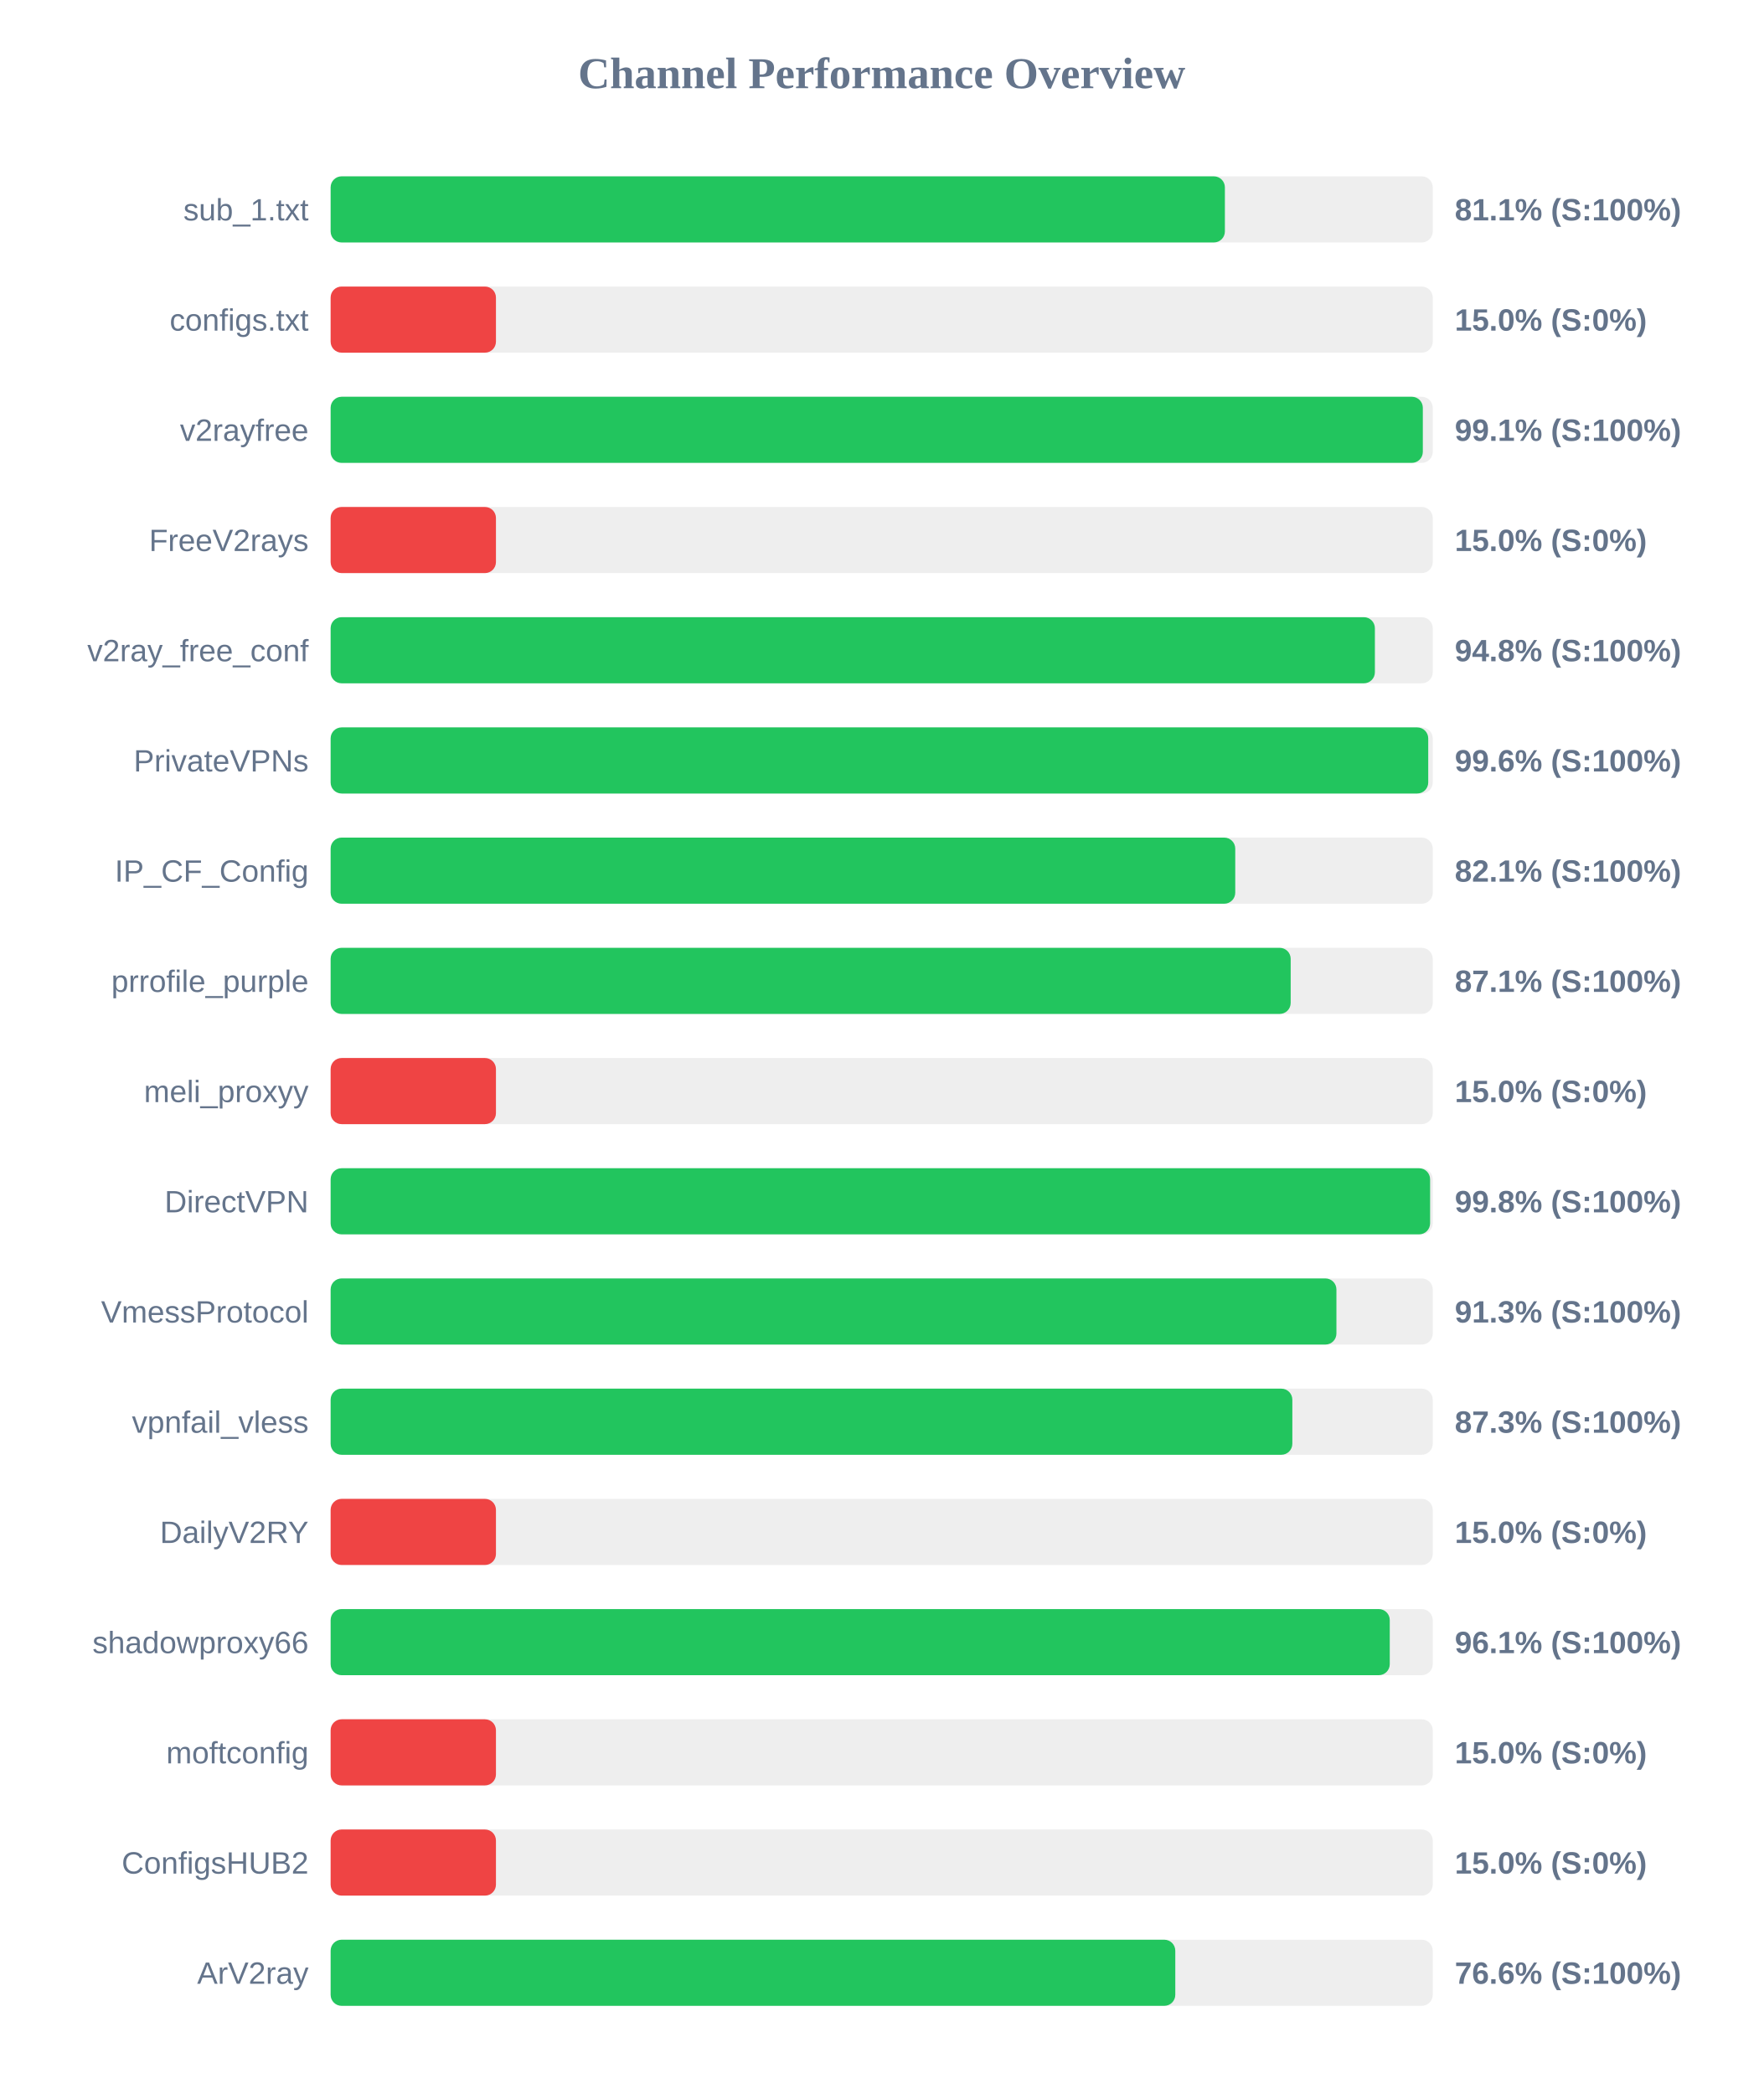
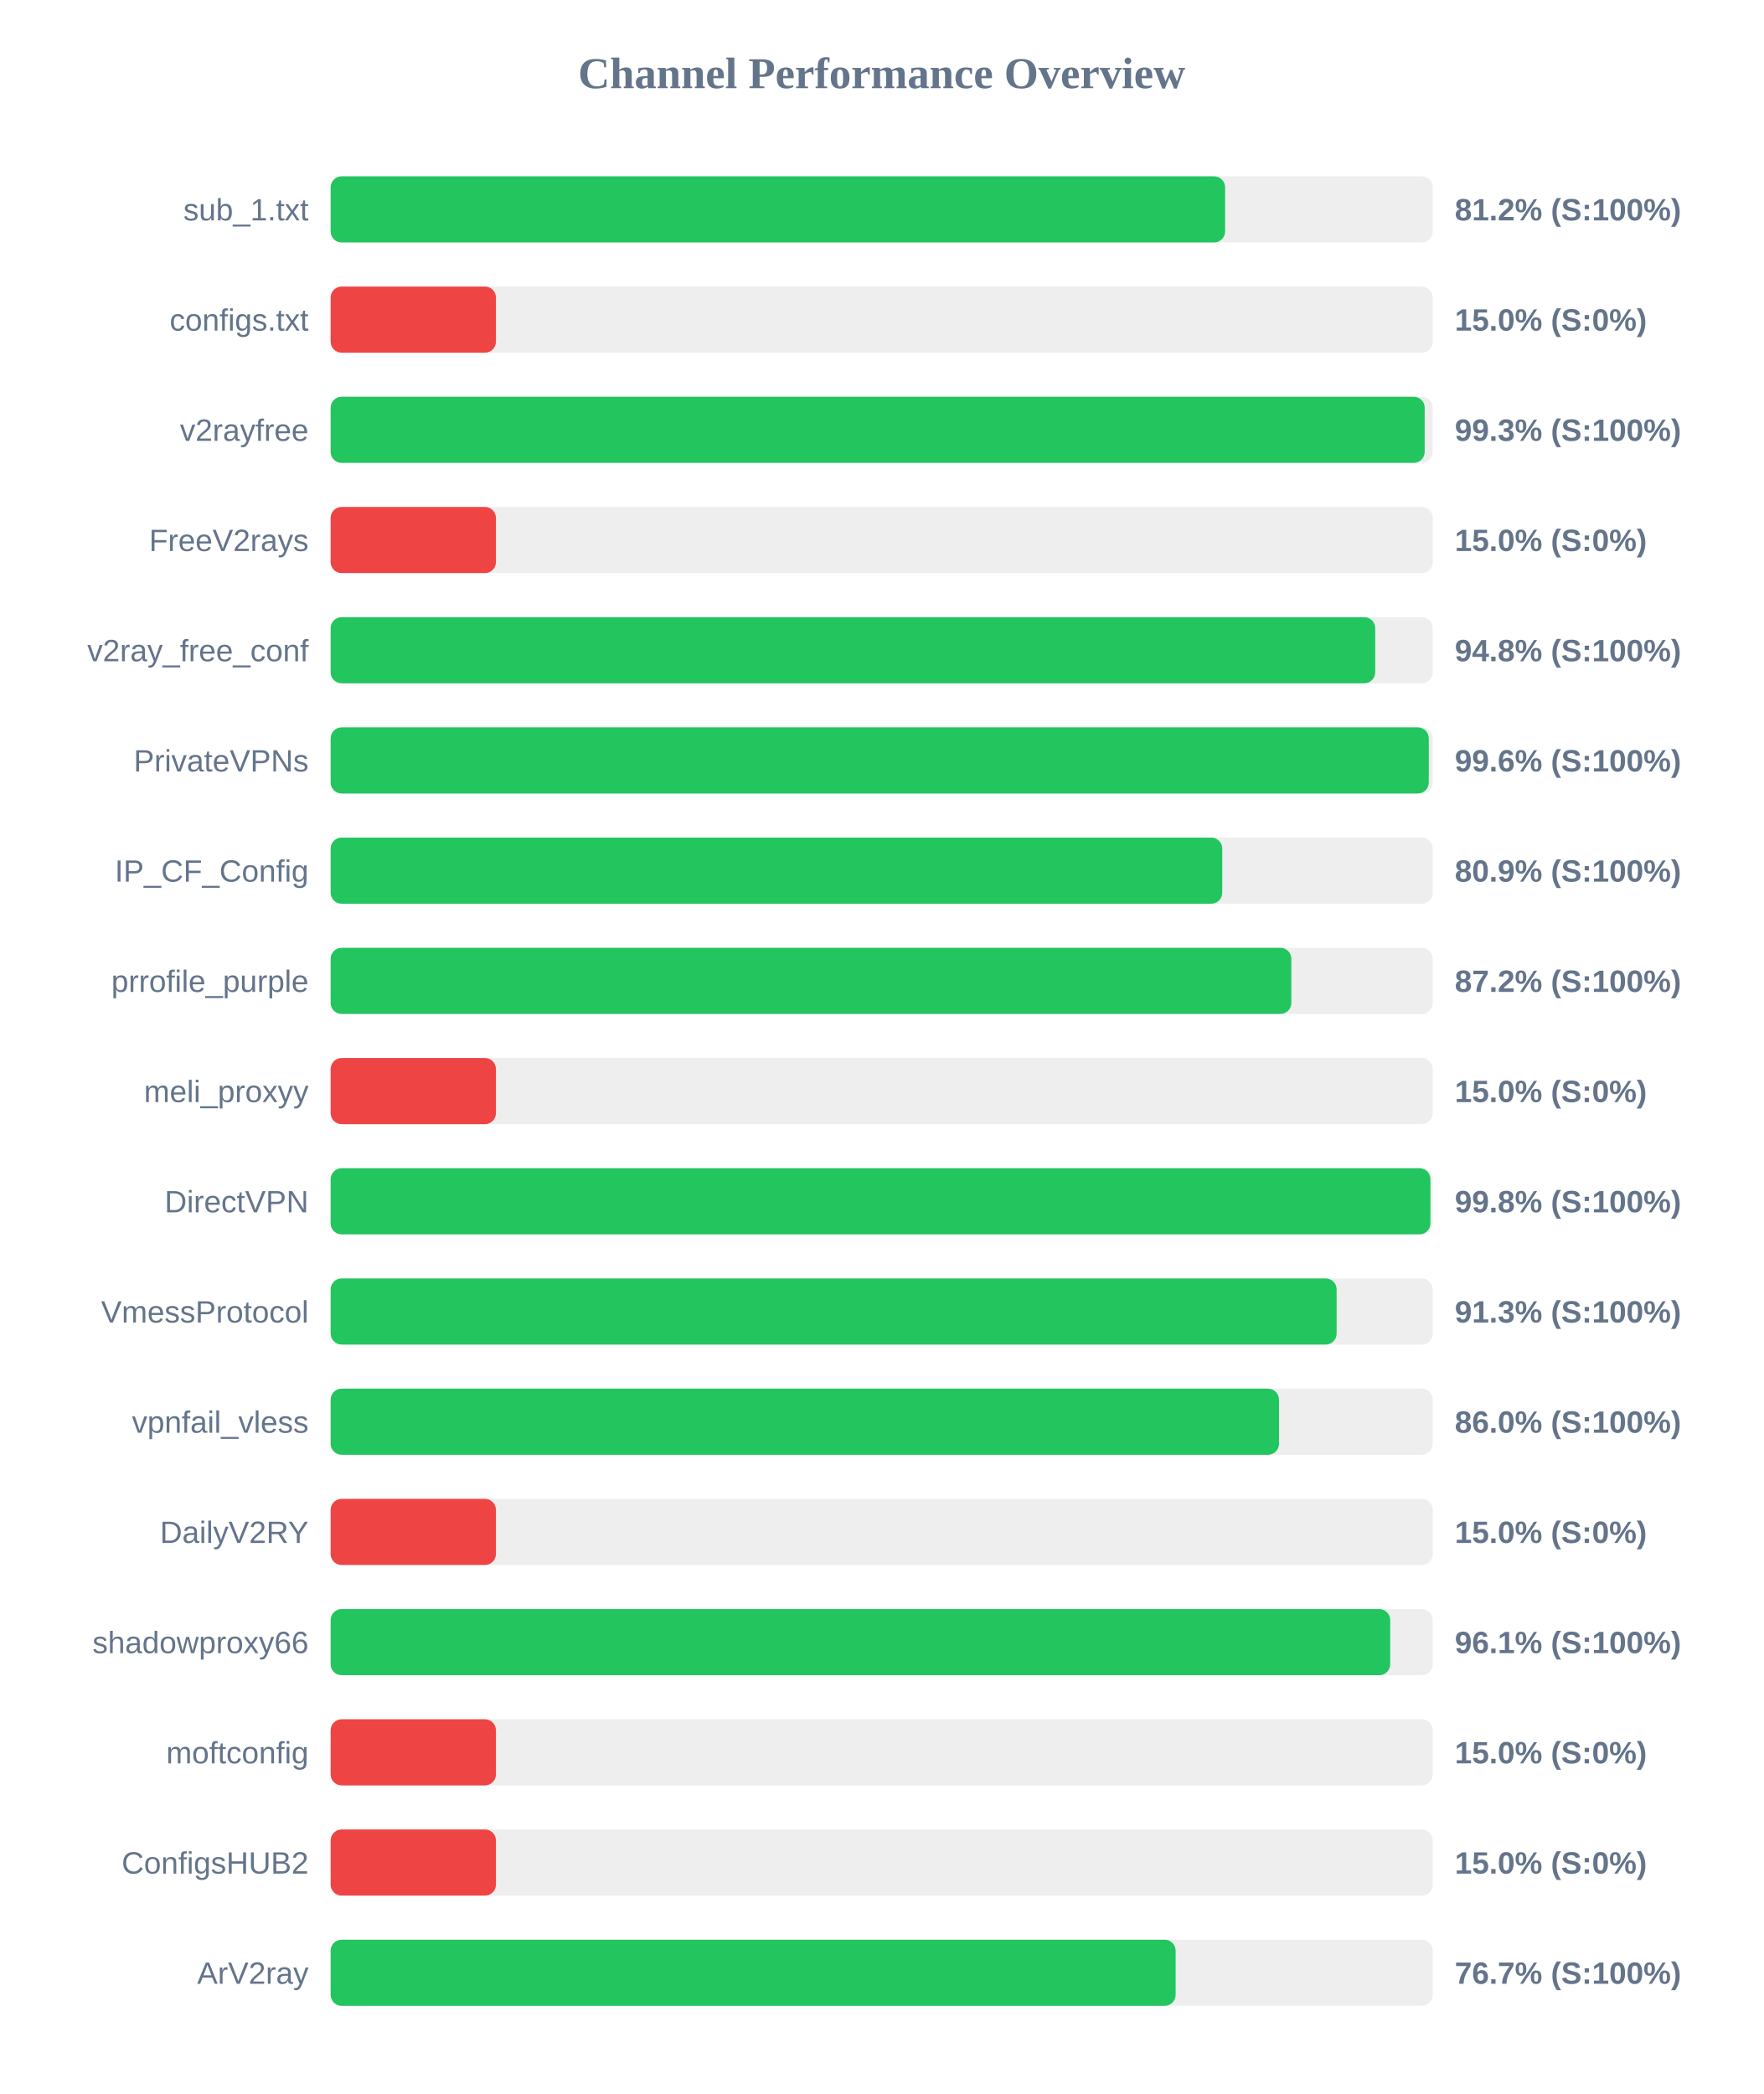
<svg xmlns="http://www.w3.org/2000/svg" width="800" height="950" version="1.1">
  <style>
        .row { font: 14px Arial; fill: #64748b; }
        .score { font: bold 14px Arial; fill: #64748b; }
    </style>
  <text x="400" y="40" text-anchor="middle" font-size="20px" font-weight="bold" fill="#64748b">Channel Performance Overview</text>
  <rect x="150" y="80" width="500" height="30" fill="#eee" rx="5" />
-   <rect x="150" y="80" width="405.7" height="30" fill="#22c55e" rx="5" />
+   <rect x="150" y="80" width="405.8" height="30" fill="#22c55e" rx="5" />
  <text x="140" y="100" text-anchor="end" class="row">sub_1.txt</text>
-   <text x="660" y="100" text-anchor="start" class="score">81.1% (S:100%)</text>
+   <text x="660" y="100" text-anchor="start" class="score">81.2% (S:100%)</text>
  <rect x="150" y="130" width="500" height="30" fill="#eee" rx="5" />
  <rect x="150" y="130" width="75.0" height="30" fill="#ef4444" rx="5" />
  <text x="140" y="150" text-anchor="end" class="row">configs.txt</text>
  <text x="660" y="150" text-anchor="start" class="score">15.0% (S:0%)</text>
  <rect x="150" y="180" width="500" height="30" fill="#eee" rx="5" />
-   <rect x="150" y="180" width="495.5" height="30" fill="#22c55e" rx="5" />
+   <rect x="150" y="180" width="496.35" height="30" fill="#22c55e" rx="5" />
  <text x="140" y="200" text-anchor="end" class="row">v2rayfree</text>
-   <text x="660" y="200" text-anchor="start" class="score">99.1% (S:100%)</text>
+   <text x="660" y="200" text-anchor="start" class="score">99.3% (S:100%)</text>
  <rect x="150" y="230" width="500" height="30" fill="#eee" rx="5" />
  <rect x="150" y="230" width="75.0" height="30" fill="#ef4444" rx="5" />
  <text x="140" y="250" text-anchor="end" class="row">FreeV2rays</text>
  <text x="660" y="250" text-anchor="start" class="score">15.0% (S:0%)</text>
  <rect x="150" y="280" width="500" height="30" fill="#eee" rx="5" />
-   <rect x="150" y="280" width="473.75" height="30" fill="#22c55e" rx="5" />
+   <rect x="150" y="280" width="473.9" height="30" fill="#22c55e" rx="5" />
  <text x="140" y="300" text-anchor="end" class="row">v2ray_free_conf</text>
  <text x="660" y="300" text-anchor="start" class="score">94.8% (S:100%)</text>
  <rect x="150" y="330" width="500" height="30" fill="#eee" rx="5" />
-   <rect x="150" y="330" width="497.95" height="30" fill="#22c55e" rx="5" />
+   <rect x="150" y="330" width="498.2" height="30" fill="#22c55e" rx="5" />
  <text x="140" y="350" text-anchor="end" class="row">PrivateVPNs</text>
  <text x="660" y="350" text-anchor="start" class="score">99.6% (S:100%)</text>
  <rect x="150" y="380" width="500" height="30" fill="#eee" rx="5" />
-   <rect x="150" y="380" width="410.4" height="30" fill="#22c55e" rx="5" />
+   <rect x="150" y="380" width="404.5" height="30" fill="#22c55e" rx="5" />
  <text x="140" y="400" text-anchor="end" class="row">IP_CF_Config</text>
-   <text x="660" y="400" text-anchor="start" class="score">82.1% (S:100%)</text>
+   <text x="660" y="400" text-anchor="start" class="score">80.9% (S:100%)</text>
  <rect x="150" y="430" width="500" height="30" fill="#eee" rx="5" />
-   <rect x="150" y="430" width="435.55" height="30" fill="#22c55e" rx="5" />
+   <rect x="150" y="430" width="435.85" height="30" fill="#22c55e" rx="5" />
  <text x="140" y="450" text-anchor="end" class="row">prrofile_purple</text>
-   <text x="660" y="450" text-anchor="start" class="score">87.1% (S:100%)</text>
+   <text x="660" y="450" text-anchor="start" class="score">87.2% (S:100%)</text>
  <rect x="150" y="480" width="500" height="30" fill="#eee" rx="5" />
  <rect x="150" y="480" width="75.0" height="30" fill="#ef4444" rx="5" />
  <text x="140" y="500" text-anchor="end" class="row">meli_proxyy</text>
  <text x="660" y="500" text-anchor="start" class="score">15.0% (S:0%)</text>
  <rect x="150" y="530" width="500" height="30" fill="#eee" rx="5" />
-   <rect x="150" y="530" width="498.8" height="30" fill="#22c55e" rx="5" />
+   <rect x="150" y="530" width="498.95" height="30" fill="#22c55e" rx="5" />
  <text x="140" y="550" text-anchor="end" class="row">DirectVPN</text>
  <text x="660" y="550" text-anchor="start" class="score">99.8% (S:100%)</text>
  <rect x="150" y="580" width="500" height="30" fill="#eee" rx="5" />
-   <rect x="150" y="580" width="456.3" height="30" fill="#22c55e" rx="5" />
+   <rect x="150" y="580" width="456.4" height="30" fill="#22c55e" rx="5" />
  <text x="140" y="600" text-anchor="end" class="row">VmessProtocol</text>
  <text x="660" y="600" text-anchor="start" class="score">91.3% (S:100%)</text>
  <rect x="150" y="630" width="500" height="30" fill="#eee" rx="5" />
-   <rect x="150" y="630" width="436.3" height="30" fill="#22c55e" rx="5" />
+   <rect x="150" y="630" width="430.25" height="30" fill="#22c55e" rx="5" />
  <text x="140" y="650" text-anchor="end" class="row">vpnfail_vless</text>
-   <text x="660" y="650" text-anchor="start" class="score">87.3% (S:100%)</text>
+   <text x="660" y="650" text-anchor="start" class="score">86.0% (S:100%)</text>
  <rect x="150" y="680" width="500" height="30" fill="#eee" rx="5" />
  <rect x="150" y="680" width="75.0" height="30" fill="#ef4444" rx="5" />
  <text x="140" y="700" text-anchor="end" class="row">DailyV2RY</text>
  <text x="660" y="700" text-anchor="start" class="score">15.0% (S:0%)</text>
  <rect x="150" y="730" width="500" height="30" fill="#eee" rx="5" />
-   <rect x="150" y="730" width="480.5" height="30" fill="#22c55e" rx="5" />
+   <rect x="150" y="730" width="480.7" height="30" fill="#22c55e" rx="5" />
  <text x="140" y="750" text-anchor="end" class="row">shadowproxy66</text>
  <text x="660" y="750" text-anchor="start" class="score">96.1% (S:100%)</text>
  <rect x="150" y="780" width="500" height="30" fill="#eee" rx="5" />
  <rect x="150" y="780" width="75.0" height="30" fill="#ef4444" rx="5" />
  <text x="140" y="800" text-anchor="end" class="row">moftconfig</text>
  <text x="660" y="800" text-anchor="start" class="score">15.0% (S:0%)</text>
  <rect x="150" y="830" width="500" height="30" fill="#eee" rx="5" />
  <rect x="150" y="830" width="75.0" height="30" fill="#ef4444" rx="5" />
  <text x="140" y="850" text-anchor="end" class="row">ConfigsHUB2</text>
  <text x="660" y="850" text-anchor="start" class="score">15.0% (S:0%)</text>
  <rect x="150" y="880" width="500" height="30" fill="#eee" rx="5" />
-   <rect x="150" y="880" width="383.2" height="30" fill="#22c55e" rx="5" />
+   <rect x="150" y="880" width="383.35" height="30" fill="#22c55e" rx="5" />
  <text x="140" y="900" text-anchor="end" class="row">ArV2ray</text>
-   <text x="660" y="900" text-anchor="start" class="score">76.6% (S:100%)</text>
+   <text x="660" y="900" text-anchor="start" class="score">76.7% (S:100%)</text>
</svg>
